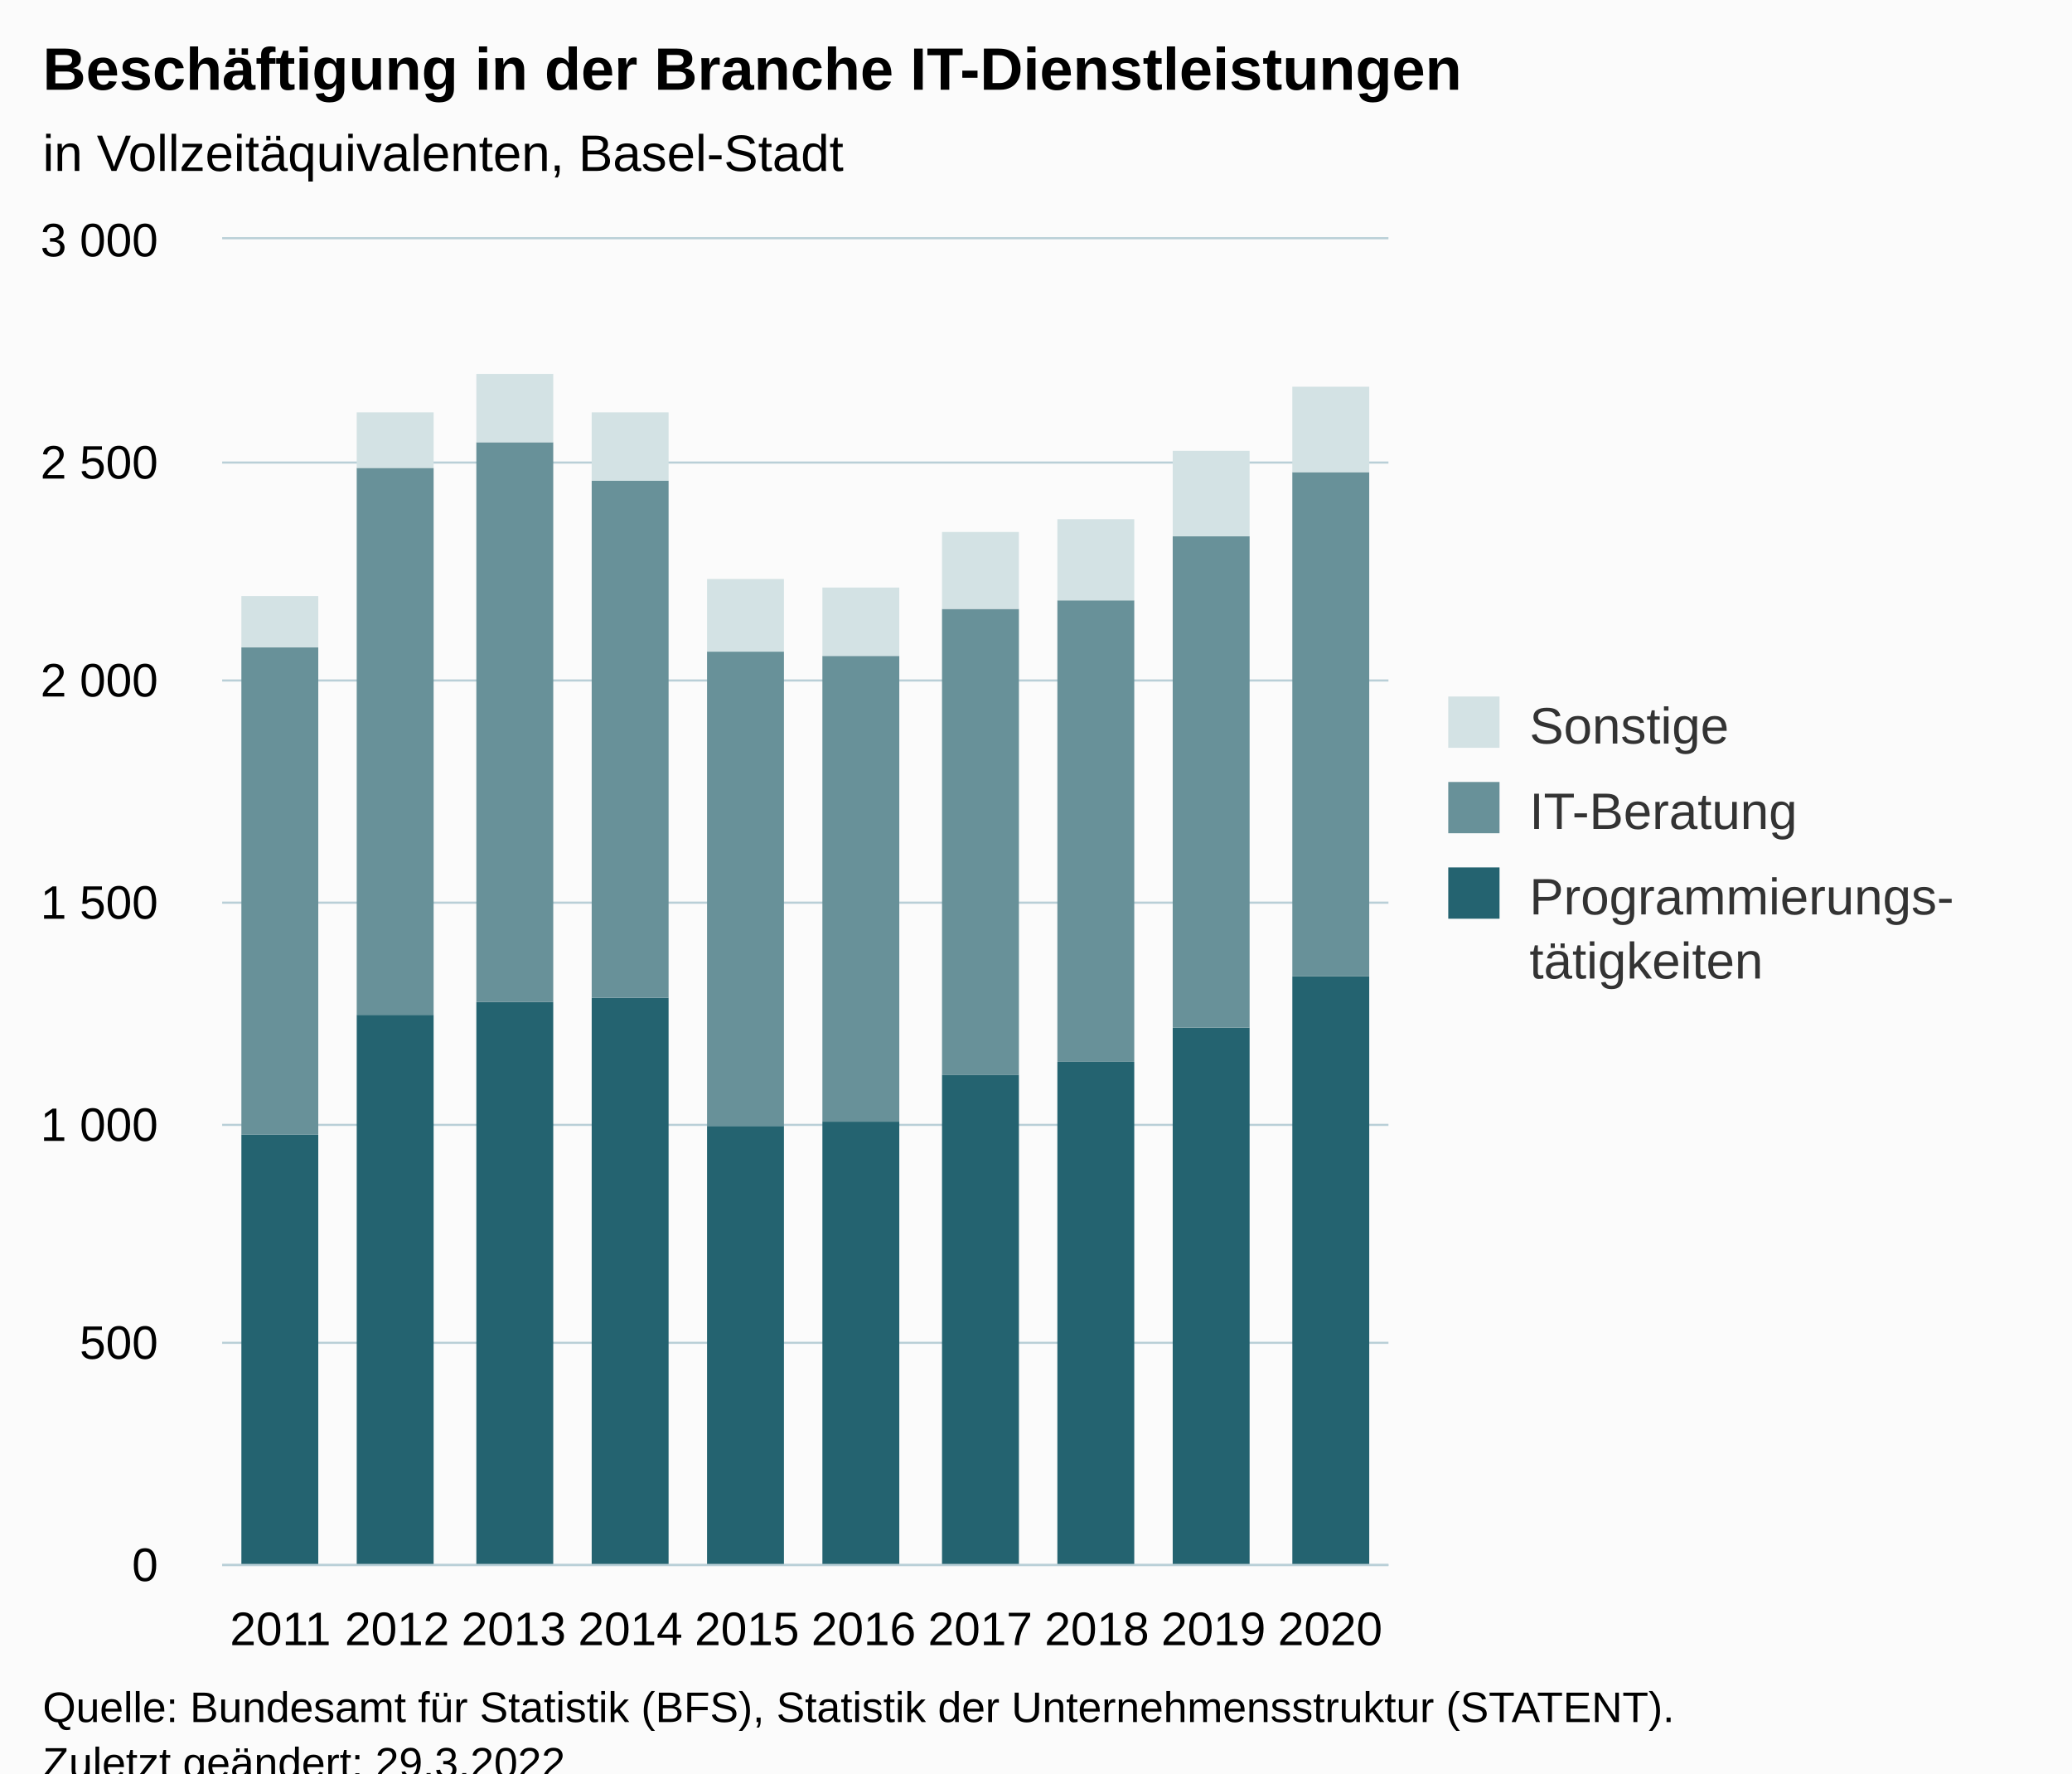
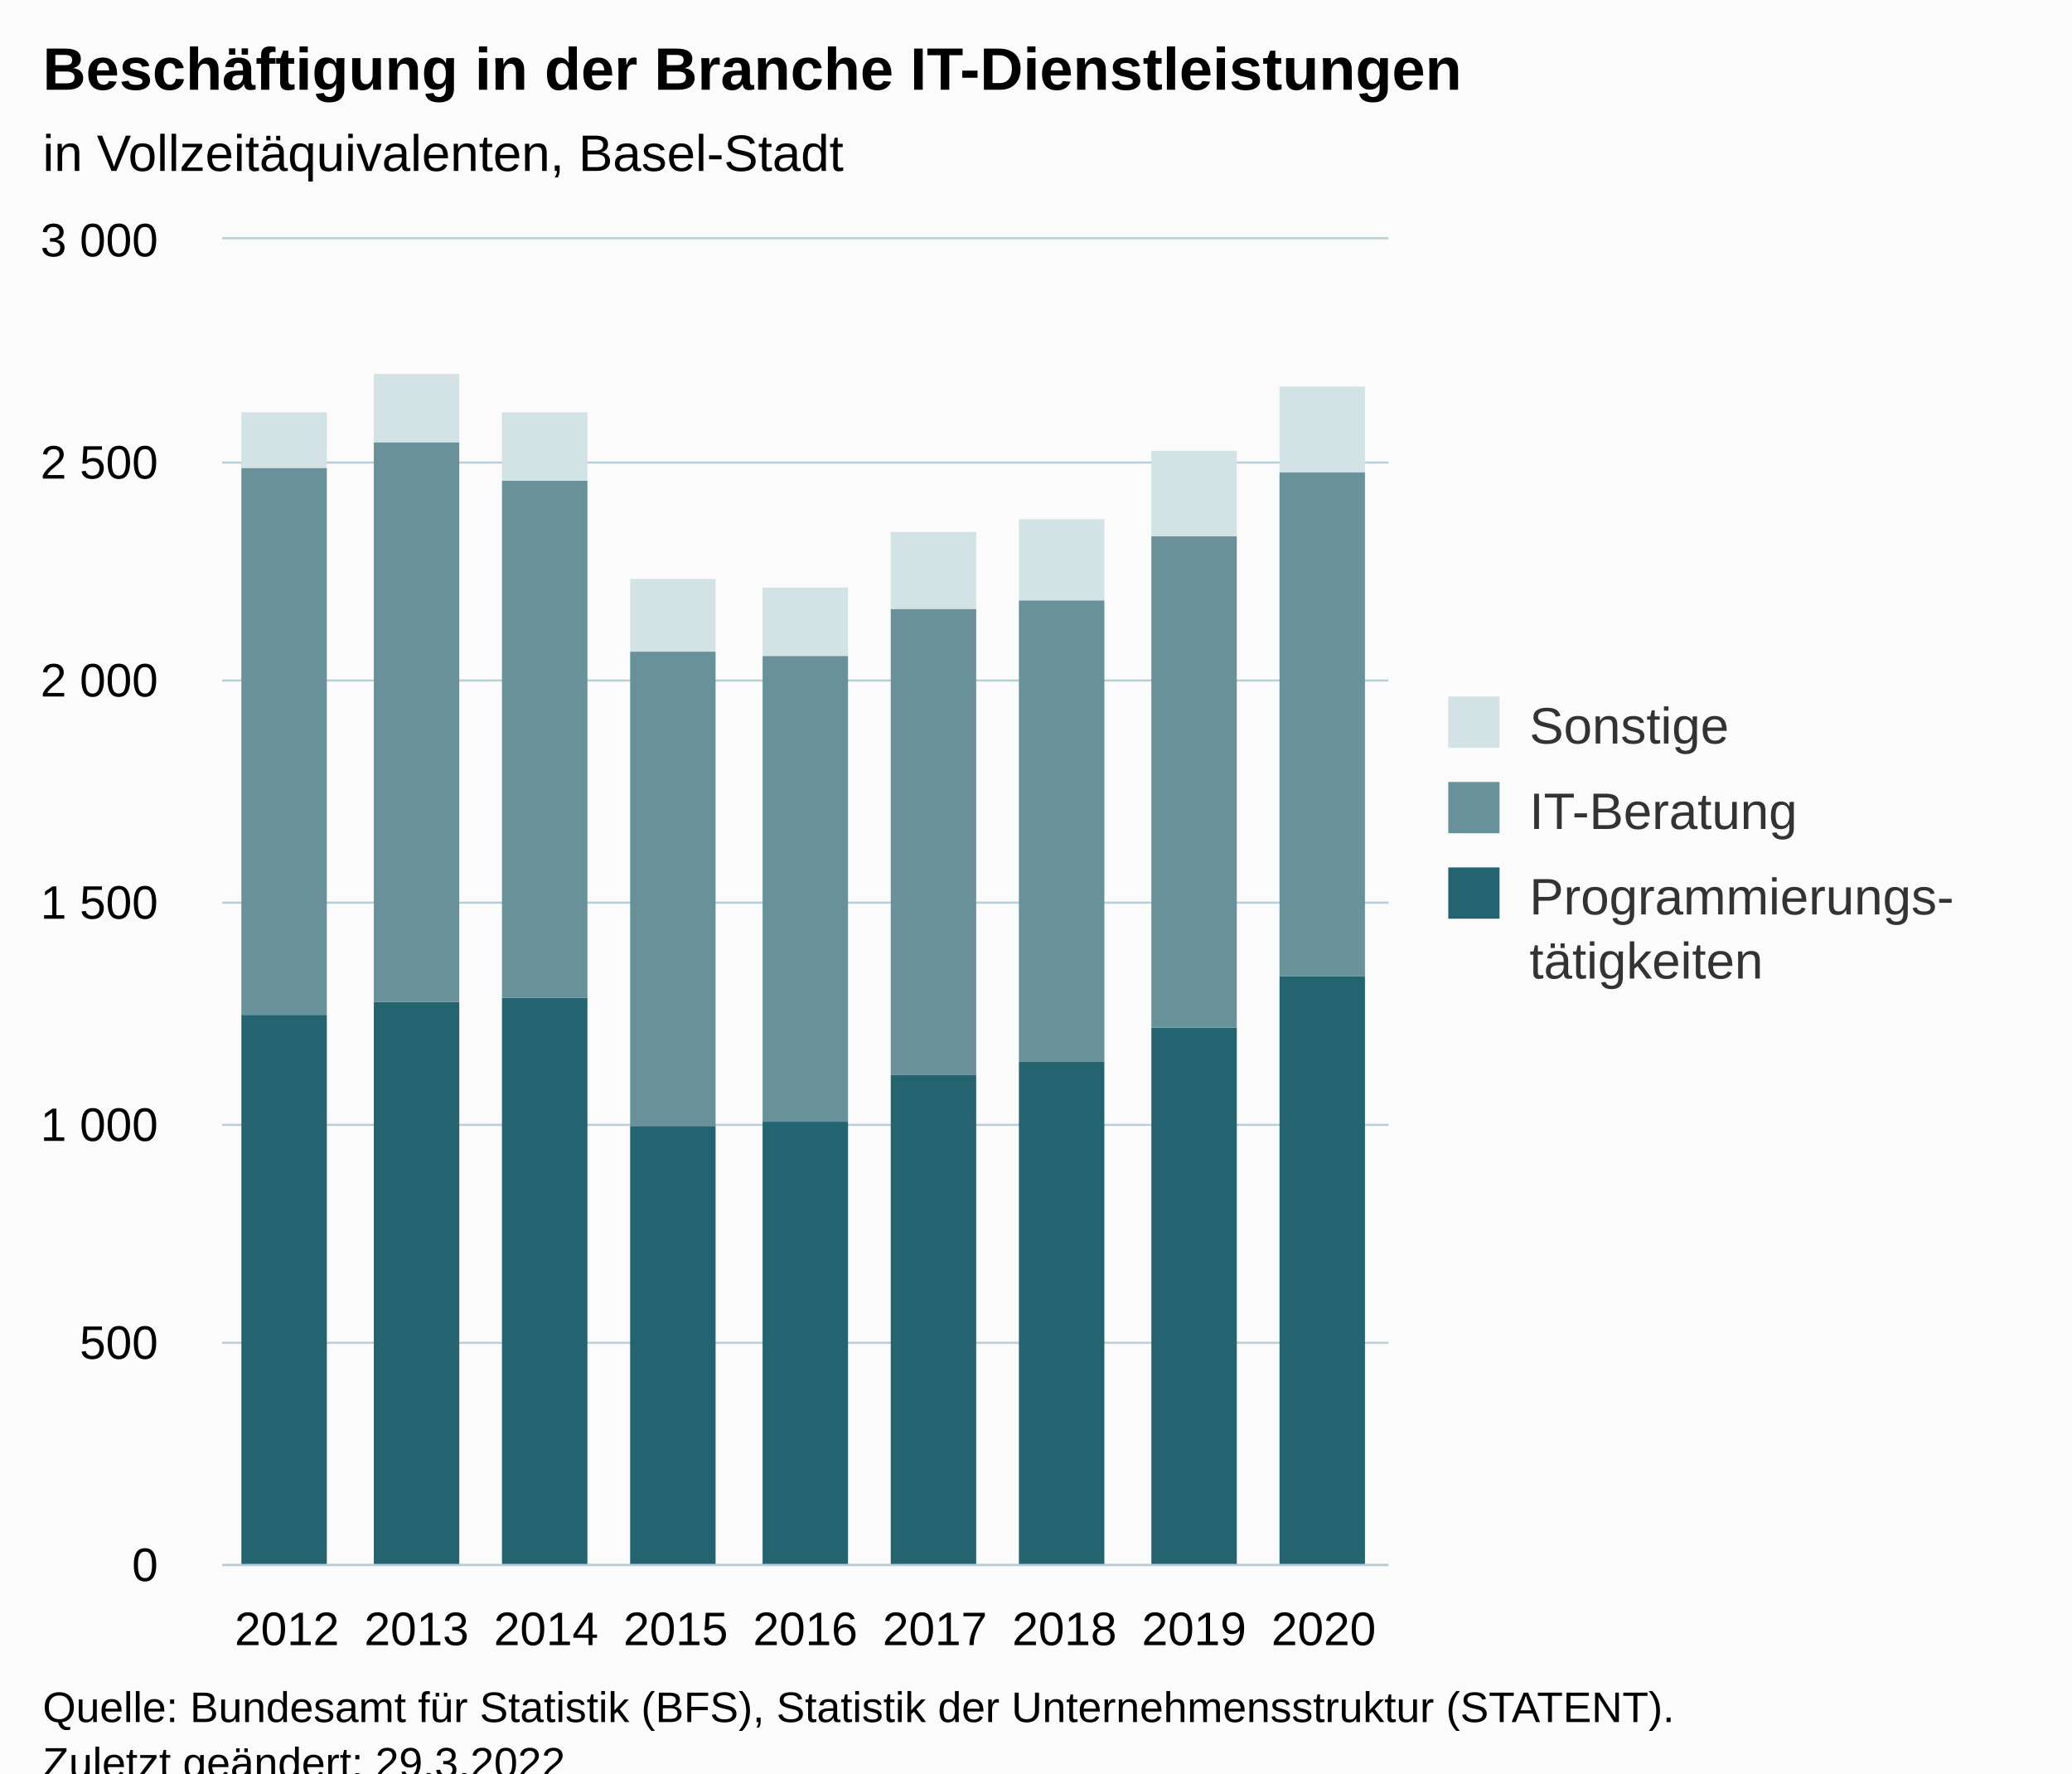
<svg xmlns="http://www.w3.org/2000/svg" version="1.1" class="highcharts-root" style="font-family:Arial;font-size:12px;" viewBox="0 0 485 415">
  <defs>
-     <clipPath id="highcharts-2ktu27q-37-">
+     <clipPath id="highcharts-2af7o5e-34-">
      <rect x="0" y="0" width="273" height="310" fill="none" />
    </clipPath>
-     <clipPath id="highcharts-2ktu27q-48-">
+     <clipPath id="highcharts-2af7o5e-44-">
      <rect x="0" y="0" width="273" height="310" fill="none" />
    </clipPath>
-     <clipPath id="highcharts-2ktu27q-69-">
+     <clipPath id="highcharts-2af7o5e-63-">
      <rect x="52" y="56" width="273" height="310" fill="none" />
    </clipPath>
  </defs>
  <rect fill="#fbfbfb" class="highcharts-background" x="0" y="0" width="485" height="428" rx="0" ry="0" />
  <rect fill="none" class="highcharts-plot-background" x="52" y="56" width="273" height="310" />
  <g class="highcharts-pane-group" data-z-index="0" />
  <g class="highcharts-grid highcharts-xaxis-grid" data-z-index="1">
-     <path fill="none" data-z-index="1" class="highcharts-grid-line" d="M 78.5 56 L 78.5 366" opacity="1" />
-     <path fill="none" data-z-index="1" class="highcharts-grid-line" d="M 106.5 56 L 106.5 366" opacity="1" />
-     <path fill="none" data-z-index="1" class="highcharts-grid-line" d="M 133.5 56 L 133.5 366" opacity="1" />
-     <path fill="none" data-z-index="1" class="highcharts-grid-line" d="M 160.5 56 L 160.5 366" opacity="1" />
-     <path fill="none" data-z-index="1" class="highcharts-grid-line" d="M 188.5 56 L 188.5 366" opacity="1" />
-     <path fill="none" data-z-index="1" class="highcharts-grid-line" d="M 215.5 56 L 215.5 366" opacity="1" />
-     <path fill="none" data-z-index="1" class="highcharts-grid-line" d="M 242.5 56 L 242.5 366" opacity="1" />
-     <path fill="none" data-z-index="1" class="highcharts-grid-line" d="M 269.5 56 L 269.5 366" opacity="1" />
-     <path fill="none" data-z-index="1" class="highcharts-grid-line" d="M 297.5 56 L 297.5 366" opacity="1" />
+     <path fill="none" data-z-index="1" class="highcharts-grid-line" d="M 81.5 56 L 81.5 366" opacity="1" />
+     <path fill="none" data-z-index="1" class="highcharts-grid-line" d="M 112.5 56 L 112.5 366" opacity="1" />
+     <path fill="none" data-z-index="1" class="highcharts-grid-line" d="M 142.5 56 L 142.5 366" opacity="1" />
+     <path fill="none" data-z-index="1" class="highcharts-grid-line" d="M 172.5 56 L 172.5 366" opacity="1" />
+     <path fill="none" data-z-index="1" class="highcharts-grid-line" d="M 203.5 56 L 203.5 366" opacity="1" />
+     <path fill="none" data-z-index="1" class="highcharts-grid-line" d="M 233.5 56 L 233.5 366" opacity="1" />
+     <path fill="none" data-z-index="1" class="highcharts-grid-line" d="M 263.5 56 L 263.5 366" opacity="1" />
+     <path fill="none" data-z-index="1" class="highcharts-grid-line" d="M 294.5 56 L 294.5 366" opacity="1" />
    <path fill="none" data-z-index="1" class="highcharts-grid-line" d="M 324.5 56 L 324.5 366" opacity="1" />
    <path fill="none" data-z-index="1" class="highcharts-grid-line" d="M 51.5 56 L 51.5 366" opacity="1" />
  </g>
  <g class="highcharts-grid highcharts-yaxis-grid" data-z-index="1">
    <path fill="none" stroke="#B9CFD7" stroke-width="0.5" data-z-index="1" class="highcharts-grid-line" d="M 52 366.25 L 325 366.25" opacity="1" />
    <path fill="none" stroke="#B9CFD7" stroke-width="0.5" data-z-index="1" class="highcharts-grid-line" d="M 52 314.25 L 325 314.25" opacity="1" />
    <path fill="none" stroke="#B9CFD7" stroke-width="0.5" data-z-index="1" class="highcharts-grid-line" d="M 52 263.25 L 325 263.25" opacity="1" />
    <path fill="none" stroke="#B9CFD7" stroke-width="0.5" data-z-index="1" class="highcharts-grid-line" d="M 52 211.25 L 325 211.25" opacity="1" />
    <path fill="none" stroke="#B9CFD7" stroke-width="0.5" data-z-index="1" class="highcharts-grid-line" d="M 52 159.25 L 325 159.25" opacity="1" />
    <path fill="none" stroke="#B9CFD7" stroke-width="0.5" data-z-index="1" class="highcharts-grid-line" d="M 52 108.25 L 325 108.25" opacity="1" />
    <path fill="none" stroke="#B9CFD7" stroke-width="0.5" data-z-index="1" class="highcharts-grid-line" d="M 52 55.75 L 325 55.75" opacity="1" />
  </g>
  <rect fill="none" class="highcharts-plot-border" data-z-index="1" x="52" y="56" width="273" height="310" />
  <g class="highcharts-axis highcharts-xaxis" data-z-index="2">
    <path fill="none" class="highcharts-axis-line" stroke="#B9CFD7" stroke-width="0.5" data-z-index="7" d="M 52 366.25 L 325 366.25" />
  </g>
  <g class="highcharts-axis highcharts-yaxis" data-z-index="2">
    <path fill="none" class="highcharts-axis-line" data-z-index="7" d="M 52 56 L 52 366" />
  </g>
  <g class="highcharts-series-group" data-z-index="3">
-     <g class="highcharts-series highcharts-series-0 highcharts-column-series" data-z-index="0.1" opacity="1" transform="translate(52,56) scale(1 1)" clip-path="url(#highcharts-2ktu27q-48-)">
-       <rect x="4.5" y="209.5" width="18" height="101" fill="#246370" stroke="#ffffff" stroke-width="1e-7" opacity="1" class="highcharts-point" />
-       <rect x="31.5" y="181.5" width="18" height="129" fill="#246370" stroke="#ffffff" stroke-width="1e-7" opacity="1" class="highcharts-point" />
-       <rect x="59.5" y="178.5" width="18" height="132" fill="#246370" stroke="#ffffff" stroke-width="1e-7" opacity="1" class="highcharts-point" />
-       <rect x="86.5" y="177.5" width="18" height="133" fill="#246370" stroke="#ffffff" stroke-width="1e-7" opacity="1" class="highcharts-point" />
-       <rect x="113.5" y="207.5" width="18" height="103" fill="#246370" stroke="#ffffff" stroke-width="1e-7" opacity="1" class="highcharts-point" />
-       <rect x="140.5" y="206.5" width="18" height="104" fill="#246370" stroke="#ffffff" stroke-width="1e-7" opacity="1" class="highcharts-point" />
-       <rect x="168.5" y="195.5" width="18" height="115" fill="#246370" stroke="#ffffff" stroke-width="1e-7" opacity="1" class="highcharts-point" />
-       <rect x="195.5" y="192.5" width="18" height="118" fill="#246370" stroke="#ffffff" stroke-width="1e-7" opacity="1" class="highcharts-point" />
-       <rect x="222.5" y="184.5" width="18" height="126" fill="#246370" stroke="#ffffff" stroke-width="1e-7" opacity="1" class="highcharts-point" />
-       <rect x="250.5" y="172.5" width="18" height="138" fill="#246370" stroke="#ffffff" stroke-width="1e-7" opacity="1" class="highcharts-point" />
+     <g class="highcharts-series highcharts-series-0 highcharts-column-series" data-z-index="0.1" opacity="1" transform="translate(52,56) scale(1 1)" clip-path="url(#highcharts-2af7o5e-44-)">
+       <rect x="4.5" y="181.5" width="20" height="129" fill="#246370" stroke="#ffffff" stroke-width="1e-7" opacity="1" class="highcharts-point" />
+       <rect x="35.5" y="178.5" width="20" height="132" fill="#246370" stroke="#ffffff" stroke-width="1e-7" opacity="1" class="highcharts-point" />
+       <rect x="65.5" y="177.5" width="20" height="133" fill="#246370" stroke="#ffffff" stroke-width="1e-7" opacity="1" class="highcharts-point" />
+       <rect x="95.5" y="207.5" width="20" height="103" fill="#246370" stroke="#ffffff" stroke-width="1e-7" opacity="1" class="highcharts-point" />
+       <rect x="126.5" y="206.5" width="20" height="104" fill="#246370" stroke="#ffffff" stroke-width="1e-7" opacity="1" class="highcharts-point" />
+       <rect x="156.5" y="195.5" width="20" height="115" fill="#246370" stroke="#ffffff" stroke-width="1e-7" opacity="1" class="highcharts-point" />
+       <rect x="186.5" y="192.5" width="20" height="118" fill="#246370" stroke="#ffffff" stroke-width="1e-7" opacity="1" class="highcharts-point" />
+       <rect x="217.5" y="184.5" width="20" height="126" fill="#246370" stroke="#ffffff" stroke-width="1e-7" opacity="1" class="highcharts-point" />
+       <rect x="247.5" y="172.5" width="20" height="138" fill="#246370" stroke="#ffffff" stroke-width="1e-7" opacity="1" class="highcharts-point" />
    </g>
    <g class="highcharts-markers highcharts-series-0 highcharts-column-series" data-z-index="0.1" opacity="1" transform="translate(52,56) scale(1 1)" clip-path="none" />
-     <g class="highcharts-series highcharts-series-1 highcharts-column-series" data-z-index="0.1" opacity="1" transform="translate(52,56) scale(1 1)" clip-path="url(#highcharts-2ktu27q-48-)">
-       <rect x="4.5" y="95.5" width="18" height="114" fill="#689199" stroke="#ffffff" stroke-width="1e-7" opacity="1" class="highcharts-point" />
-       <rect x="31.5" y="53.5" width="18" height="128" fill="#689199" stroke="#ffffff" stroke-width="1e-7" opacity="1" class="highcharts-point" />
-       <rect x="59.5" y="47.5" width="18" height="131" fill="#689199" stroke="#ffffff" stroke-width="1e-7" opacity="1" class="highcharts-point" />
-       <rect x="86.5" y="56.5" width="18" height="121" fill="#689199" stroke="#ffffff" stroke-width="1e-7" opacity="1" class="highcharts-point" />
-       <rect x="113.5" y="96.5" width="18" height="111" fill="#689199" stroke="#ffffff" stroke-width="1e-7" opacity="1" class="highcharts-point" />
-       <rect x="140.5" y="97.5" width="18" height="109" fill="#689199" stroke="#ffffff" stroke-width="1e-7" opacity="1" class="highcharts-point" />
-       <rect x="168.5" y="86.5" width="18" height="109" fill="#689199" stroke="#ffffff" stroke-width="1e-7" opacity="1" class="highcharts-point" />
-       <rect x="195.5" y="84.5" width="18" height="108" fill="#689199" stroke="#ffffff" stroke-width="1e-7" opacity="1" class="highcharts-point" />
-       <rect x="222.5" y="69.5" width="18" height="115" fill="#689199" stroke="#ffffff" stroke-width="1e-7" opacity="1" class="highcharts-point" />
-       <rect x="250.5" y="54.5" width="18" height="118" fill="#689199" stroke="#ffffff" stroke-width="1e-7" opacity="1" class="highcharts-point" />
+     <g class="highcharts-series highcharts-series-1 highcharts-column-series" data-z-index="0.1" opacity="1" transform="translate(52,56) scale(1 1)" clip-path="url(#highcharts-2af7o5e-44-)">
+       <rect x="4.5" y="53.5" width="20" height="128" fill="#689199" stroke="#ffffff" stroke-width="1e-7" opacity="1" class="highcharts-point" />
+       <rect x="35.5" y="47.5" width="20" height="131" fill="#689199" stroke="#ffffff" stroke-width="1e-7" opacity="1" class="highcharts-point" />
+       <rect x="65.5" y="56.5" width="20" height="121" fill="#689199" stroke="#ffffff" stroke-width="1e-7" opacity="1" class="highcharts-point" />
+       <rect x="95.5" y="96.5" width="20" height="111" fill="#689199" stroke="#ffffff" stroke-width="1e-7" opacity="1" class="highcharts-point" />
+       <rect x="126.5" y="97.5" width="20" height="109" fill="#689199" stroke="#ffffff" stroke-width="1e-7" opacity="1" class="highcharts-point" />
+       <rect x="156.5" y="86.5" width="20" height="109" fill="#689199" stroke="#ffffff" stroke-width="1e-7" opacity="1" class="highcharts-point" />
+       <rect x="186.5" y="84.5" width="20" height="108" fill="#689199" stroke="#ffffff" stroke-width="1e-7" opacity="1" class="highcharts-point" />
+       <rect x="217.5" y="69.5" width="20" height="115" fill="#689199" stroke="#ffffff" stroke-width="1e-7" opacity="1" class="highcharts-point" />
+       <rect x="247.5" y="54.5" width="20" height="118" fill="#689199" stroke="#ffffff" stroke-width="1e-7" opacity="1" class="highcharts-point" />
    </g>
    <g class="highcharts-markers highcharts-series-1 highcharts-column-series" data-z-index="0.1" opacity="1" transform="translate(52,56) scale(1 1)" clip-path="none" />
-     <g class="highcharts-series highcharts-series-2 highcharts-column-series" data-z-index="0.1" opacity="1" transform="translate(52,56) scale(1 1)" clip-path="url(#highcharts-2ktu27q-48-)">
-       <rect x="4.5" y="83.5" width="18" height="12" fill="#D3E2E4" stroke="#ffffff" stroke-width="1e-7" opacity="1" class="highcharts-point" />
-       <rect x="31.5" y="40.5" width="18" height="13" fill="#D3E2E4" stroke="#ffffff" stroke-width="1e-7" opacity="1" class="highcharts-point" />
-       <rect x="59.5" y="31.5" width="18" height="16" fill="#D3E2E4" stroke="#ffffff" stroke-width="1e-7" opacity="1" class="highcharts-point" />
-       <rect x="86.5" y="40.5" width="18" height="16" fill="#D3E2E4" stroke="#ffffff" stroke-width="1e-7" opacity="1" class="highcharts-point" />
-       <rect x="113.5" y="79.5" width="18" height="17" fill="#D3E2E4" stroke="#ffffff" stroke-width="1e-7" opacity="1" class="highcharts-point" />
-       <rect x="140.5" y="81.5" width="18" height="16" fill="#D3E2E4" stroke="#ffffff" stroke-width="1e-7" opacity="1" class="highcharts-point" />
-       <rect x="168.5" y="68.5" width="18" height="18" fill="#D3E2E4" stroke="#ffffff" stroke-width="1e-7" opacity="1" class="highcharts-point" />
-       <rect x="195.5" y="65.5" width="18" height="19" fill="#D3E2E4" stroke="#ffffff" stroke-width="1e-7" opacity="1" class="highcharts-point" />
-       <rect x="222.5" y="49.5" width="18" height="20" fill="#D3E2E4" stroke="#ffffff" stroke-width="1e-7" opacity="1" class="highcharts-point" />
-       <rect x="250.5" y="34.5" width="18" height="20" fill="#D3E2E4" stroke="#ffffff" stroke-width="1e-7" opacity="1" class="highcharts-point" />
+     <g class="highcharts-series highcharts-series-2 highcharts-column-series" data-z-index="0.1" opacity="1" transform="translate(52,56) scale(1 1)" clip-path="url(#highcharts-2af7o5e-44-)">
+       <rect x="4.5" y="40.5" width="20" height="13" fill="#D3E2E4" stroke="#ffffff" stroke-width="1e-7" opacity="1" class="highcharts-point" />
+       <rect x="35.5" y="31.5" width="20" height="16" fill="#D3E2E4" stroke="#ffffff" stroke-width="1e-7" opacity="1" class="highcharts-point" />
+       <rect x="65.5" y="40.5" width="20" height="16" fill="#D3E2E4" stroke="#ffffff" stroke-width="1e-7" opacity="1" class="highcharts-point" />
+       <rect x="95.5" y="79.5" width="20" height="17" fill="#D3E2E4" stroke="#ffffff" stroke-width="1e-7" opacity="1" class="highcharts-point" />
+       <rect x="126.5" y="81.5" width="20" height="16" fill="#D3E2E4" stroke="#ffffff" stroke-width="1e-7" opacity="1" class="highcharts-point" />
+       <rect x="156.5" y="68.5" width="20" height="18" fill="#D3E2E4" stroke="#ffffff" stroke-width="1e-7" opacity="1" class="highcharts-point" />
+       <rect x="186.5" y="65.5" width="20" height="19" fill="#D3E2E4" stroke="#ffffff" stroke-width="1e-7" opacity="1" class="highcharts-point" />
+       <rect x="217.5" y="49.5" width="20" height="20" fill="#D3E2E4" stroke="#ffffff" stroke-width="1e-7" opacity="1" class="highcharts-point" />
+       <rect x="247.5" y="34.5" width="20" height="20" fill="#D3E2E4" stroke="#ffffff" stroke-width="1e-7" opacity="1" class="highcharts-point" />
    </g>
    <g class="highcharts-markers highcharts-series-2 highcharts-column-series" data-z-index="0.1" opacity="1" transform="translate(52,56) scale(1 1)" clip-path="none" />
  </g>
  <text x="10" text-anchor="start" class="highcharts-title" data-z-index="4" style="color:#000000;font-size:14px;font-weight:bold;fill:#000000;" y="21">
    <tspan>Beschäftigung in der Branche IT-Dienstleistungen</tspan>
  </text>
  <text x="10" text-anchor="start" class="highcharts-subtitle" data-z-index="4" style="color:#000000;font-size:12px;font-weight:normal;fill:#000000;" y="40">
    <tspan>in Vollzeitäquivalenten, Basel-Stadt</tspan>
  </text>
  <text x="10" text-anchor="start" class="highcharts-caption" data-z-index="4" style="color:#666666;fill:#666666;" y="400" />
  <g class="highcharts-legend" data-z-index="7" transform="translate(329,156)">
    <rect fill="none" class="highcharts-legend-box" rx="0" ry="0" x="0" y="0" width="146" height="86" visibility="visible" />
    <g data-z-index="1">
      <g>
        <g class="highcharts-legend-item highcharts-column-series highcharts-color-undefined highcharts-series-2" data-z-index="1" transform="translate(8,3)">
          <text x="21" style="color:#333333;cursor:pointer;font-size:12px;font-weight:normal;fill:#333333;" text-anchor="start" data-z-index="2" y="15">
            <tspan>Sonstige</tspan>
          </text>
          <rect x="2" y="4" width="12" height="12" fill="#D3E2E4" class="highcharts-point" data-z-index="3" />
        </g>
        <g class="highcharts-legend-item highcharts-column-series highcharts-color-undefined highcharts-series-1" data-z-index="1" transform="translate(8,23)">
          <text x="21" y="15" style="color:#333333;cursor:pointer;font-size:12px;font-weight:normal;fill:#333333;" text-anchor="start" data-z-index="2">
            <tspan>IT-Beratung</tspan>
          </text>
          <rect x="2" y="4" width="12" height="12" fill="#689199" class="highcharts-point" data-z-index="3" />
        </g>
        <g class="highcharts-legend-item highcharts-column-series highcharts-color-undefined highcharts-series-0" data-z-index="1" transform="translate(8,43)">
          <text x="21" y="15" style="color:#333333;cursor:pointer;font-size:12px;font-weight:normal;fill:#333333;" text-anchor="start" data-z-index="2">
            <tspan>Programmierungs-</tspan>
            <tspan x="21" dy="15">tätigkeiten</tspan>
          </text>
          <rect x="2" y="4" width="12" height="12" fill="#246370" class="highcharts-point" data-z-index="3" />
        </g>
      </g>
    </g>
  </g>
  <g class="highcharts-axis-labels highcharts-xaxis-labels" data-z-index="7">
-     <text x="65.65" style="color:#000000;cursor:default;font-size:11px;fill:#000000;" text-anchor="middle" transform="translate(0,0)" y="385" opacity="1">2011</text>
-     <text x="92.95" style="color:#000000;cursor:default;font-size:11px;fill:#000000;" text-anchor="middle" transform="translate(0,0)" y="385" opacity="1">2012</text>
-     <text x="120.25" style="color:#000000;cursor:default;font-size:11px;fill:#000000;" text-anchor="middle" transform="translate(0,0)" y="385" opacity="1">2013</text>
-     <text x="147.55" style="color:#000000;cursor:default;font-size:11px;fill:#000000;" text-anchor="middle" transform="translate(0,0)" y="385" opacity="1">2014</text>
-     <text x="174.85" style="color:#000000;cursor:default;font-size:11px;fill:#000000;" text-anchor="middle" transform="translate(0,0)" y="385" opacity="1">2015</text>
-     <text x="202.15" style="color:#000000;cursor:default;font-size:11px;fill:#000000;" text-anchor="middle" transform="translate(0,0)" y="385" opacity="1">2016</text>
-     <text x="229.45" style="color:#000000;cursor:default;font-size:11px;fill:#000000;" text-anchor="middle" transform="translate(0,0)" y="385" opacity="1">2017</text>
-     <text x="256.75" style="color:#000000;cursor:default;font-size:11px;fill:#000000;" text-anchor="middle" transform="translate(0,0)" y="385" opacity="1">2018</text>
-     <text x="284.05" style="color:#000000;cursor:default;font-size:11px;fill:#000000;" text-anchor="middle" transform="translate(0,0)" y="385" opacity="1">2019</text>
-     <text x="311.35" style="color:#000000;cursor:default;font-size:11px;fill:#000000;" text-anchor="middle" transform="translate(0,0)" y="385" opacity="1">2020</text>
+     <text x="67.167" style="color:#000000;cursor:default;font-size:11px;fill:#000000;" text-anchor="middle" transform="translate(0,0)" y="385" opacity="1">2012</text>
+     <text x="97.5" style="color:#000000;cursor:default;font-size:11px;fill:#000000;" text-anchor="middle" transform="translate(0,0)" y="385" opacity="1">2013</text>
+     <text x="127.833" style="color:#000000;cursor:default;font-size:11px;fill:#000000;" text-anchor="middle" transform="translate(0,0)" y="385" opacity="1">2014</text>
+     <text x="158.167" style="color:#000000;cursor:default;font-size:11px;fill:#000000;" text-anchor="middle" transform="translate(0,0)" y="385" opacity="1">2015</text>
+     <text x="188.5" style="color:#000000;cursor:default;font-size:11px;fill:#000000;" text-anchor="middle" transform="translate(0,0)" y="385" opacity="1">2016</text>
+     <text x="218.833" style="color:#000000;cursor:default;font-size:11px;fill:#000000;" text-anchor="middle" transform="translate(0,0)" y="385" opacity="1">2017</text>
+     <text x="249.167" style="color:#000000;cursor:default;font-size:11px;fill:#000000;" text-anchor="middle" transform="translate(0,0)" y="385" opacity="1">2018</text>
+     <text x="279.5" style="color:#000000;cursor:default;font-size:11px;fill:#000000;" text-anchor="middle" transform="translate(0,0)" y="385" opacity="1">2019</text>
+     <text x="309.833" style="color:#000000;cursor:default;font-size:11px;fill:#000000;" text-anchor="middle" transform="translate(0,0)" y="385" opacity="1">2020</text>
  </g>
  <g class="highcharts-axis-labels highcharts-yaxis-labels" data-z-index="7">
    <text x="37" style="color:#000000;cursor:default;font-size:11px;fill:#000000;" text-anchor="end" transform="translate(0,0)" y="370" opacity="1">0</text>
    <text x="37" style="color:#000000;cursor:default;font-size:11px;fill:#000000;" text-anchor="end" transform="translate(0,0)" y="318" opacity="1">500</text>
    <text x="37" style="color:#000000;cursor:default;font-size:11px;fill:#000000;" text-anchor="end" transform="translate(0,0)" y="267" opacity="1">
      <tspan>1 000</tspan>
    </text>
    <text x="37" style="color:#000000;cursor:default;font-size:11px;fill:#000000;" text-anchor="end" transform="translate(0,0)" y="215" opacity="1">
      <tspan>1 500</tspan>
    </text>
    <text x="37" style="color:#000000;cursor:default;font-size:11px;fill:#000000;" text-anchor="end" transform="translate(0,0)" y="163" opacity="1">
      <tspan>2 000</tspan>
    </text>
    <text x="37" style="color:#000000;cursor:default;font-size:11px;fill:#000000;" text-anchor="end" transform="translate(0,0)" y="112" opacity="1">
      <tspan>2 500</tspan>
    </text>
    <text x="37" style="color:#000000;cursor:default;font-size:11px;fill:#000000;" text-anchor="end" transform="translate(0,0)" y="60" opacity="1">
      <tspan>3 000</tspan>
    </text>
  </g>
  <text x="10" class="highcharts-credits" text-anchor="start" data-z-index="8" style="cursor:default;color:#000000;font-size:10px;fill:#000000;" y="403">
    <tspan>Quelle: Bundesamt für Statistik (BFS), Statistik der Unternehmensstruktur (STATENT).</tspan>
    <tspan x="10" dy="13">Zuletzt geändert: 29.3.2022</tspan>
  </text>
-   <g class="highcharts-control-points" data-z-index="99" clip-path="url(#highcharts-2ktu27q-69-)" />
+   <g class="highcharts-control-points" data-z-index="99" clip-path="url(#highcharts-2af7o5e-63-)" />
</svg>
